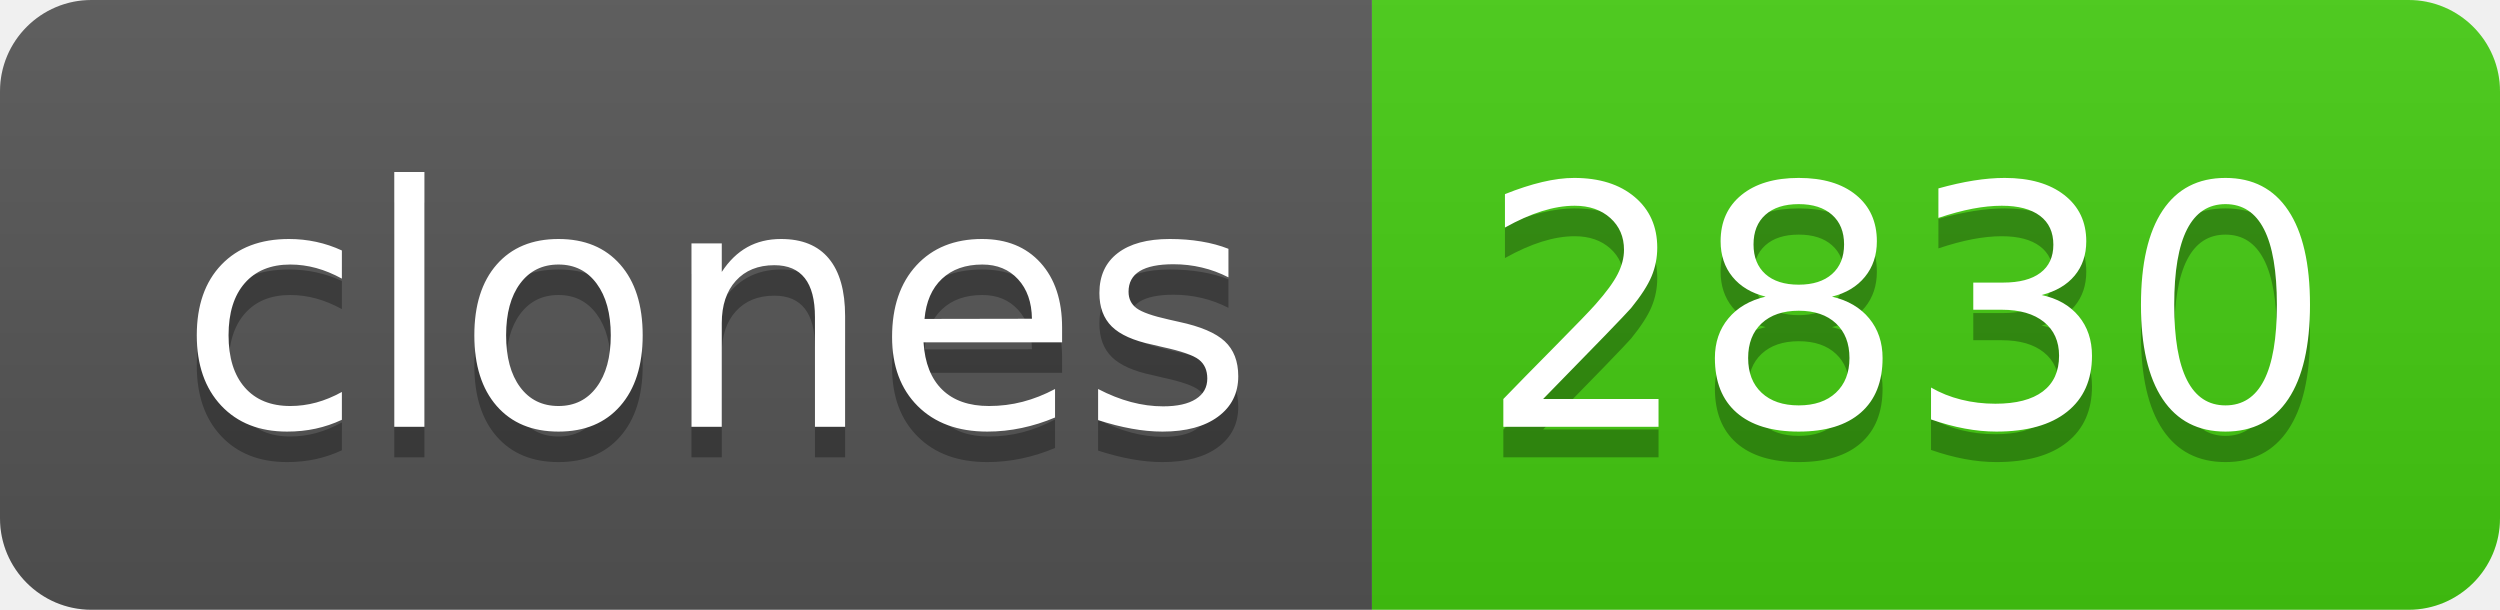
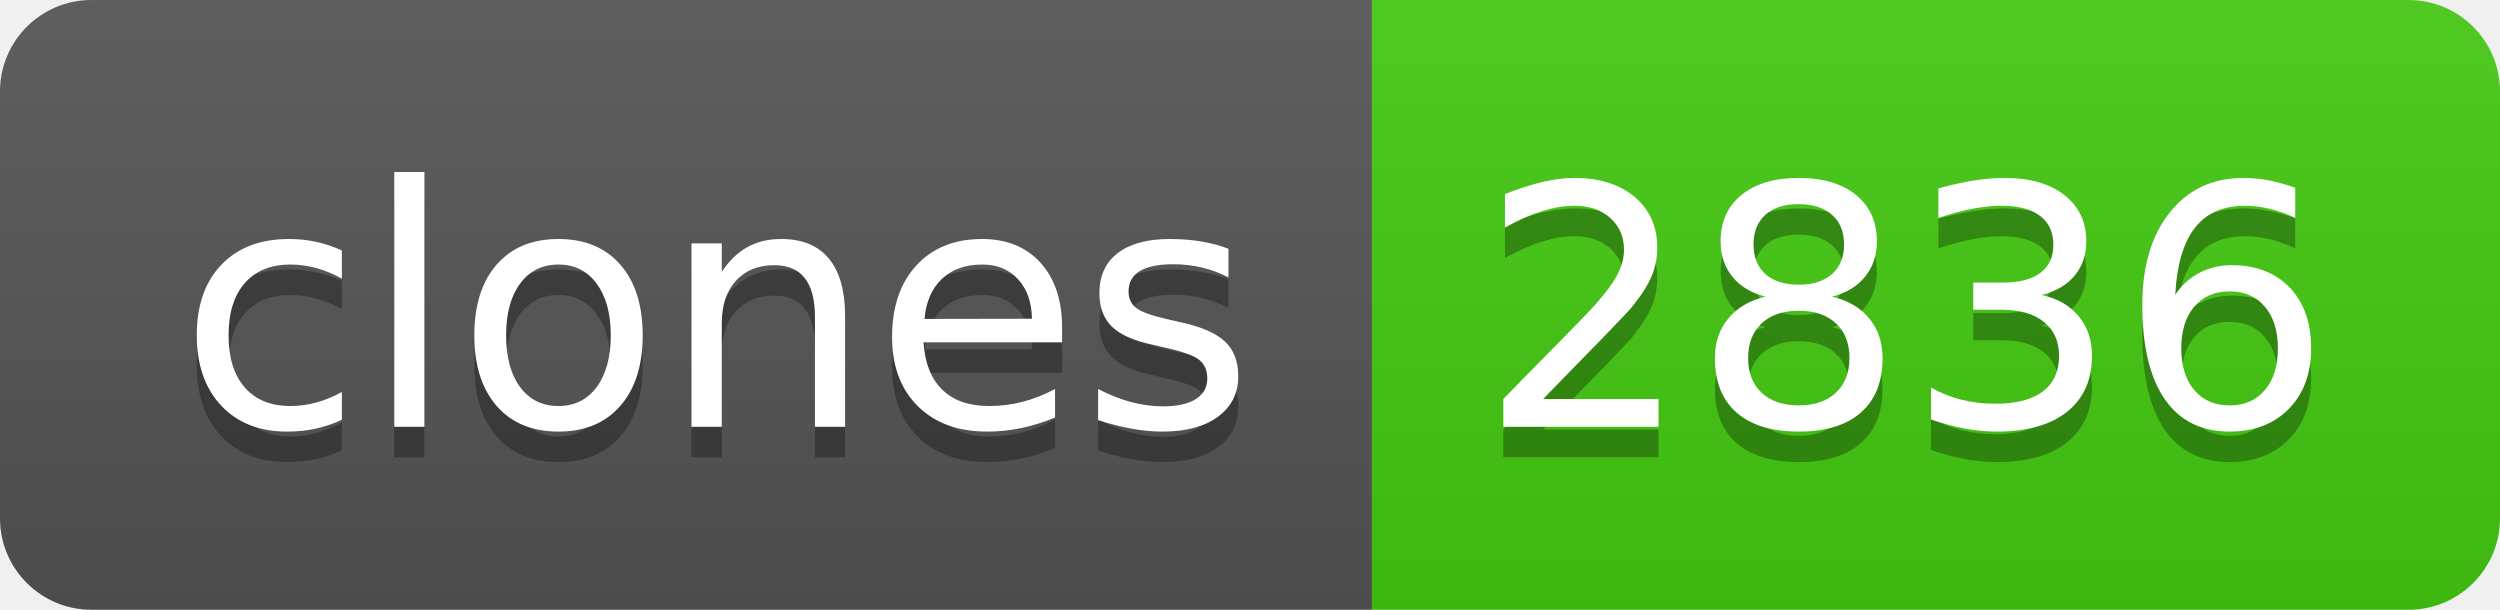
- <svg xmlns="http://www.w3.org/2000/svg" width="82" height="20" role="img" aria-label="clones: 2830">
+ <svg xmlns="http://www.w3.org/2000/svg" width="82" height="20" role="img" aria-label="clones: 2836">
  <linearGradient id="s" x2="0" y2="100%">
    <stop offset="0" stop-color="#bbb" stop-opacity=".1" />
    <stop offset="1" stop-opacity=".1" />
  </linearGradient>
  <clipPath id="r">
    <rect width="82" height="20" rx="3" fill="#fff" />
  </clipPath>
  <g clip-path="url(#r)">
    <rect width="45" height="20" fill="#555" />
    <rect x="45" width="37" height="20" fill="#4c1" />
    <rect width="82" height="20" fill="url(#s)" />
  </g>
  <g fill="#fff" text-anchor="middle" font-family="Verdana,Geneva,DejaVu Sans,sans-serif" text-rendering="geometricPrecision" font-size="110">
    <text aria-hidden="true" x="235" y="150" fill="#010101" fill-opacity=".3" transform="scale(.1)" textLength="350">clones</text>
    <text x="235" y="140" transform="scale(.1)" fill="#fff" textLength="350">clones</text>
-     <text aria-hidden="true" x="625" y="150" fill="#010101" fill-opacity=".3" transform="scale(.1)" textLength="270">2830</text>
-     <text x="625" y="140" transform="scale(.1)" fill="#fff" textLength="270">2830</text>
+     <text aria-hidden="true" x="625" y="150" fill="#010101" fill-opacity=".3" transform="scale(.1)" textLength="270">2836</text>
+     <text x="625" y="140" transform="scale(.1)" fill="#fff" textLength="270">2836</text>
  </g>
</svg>
